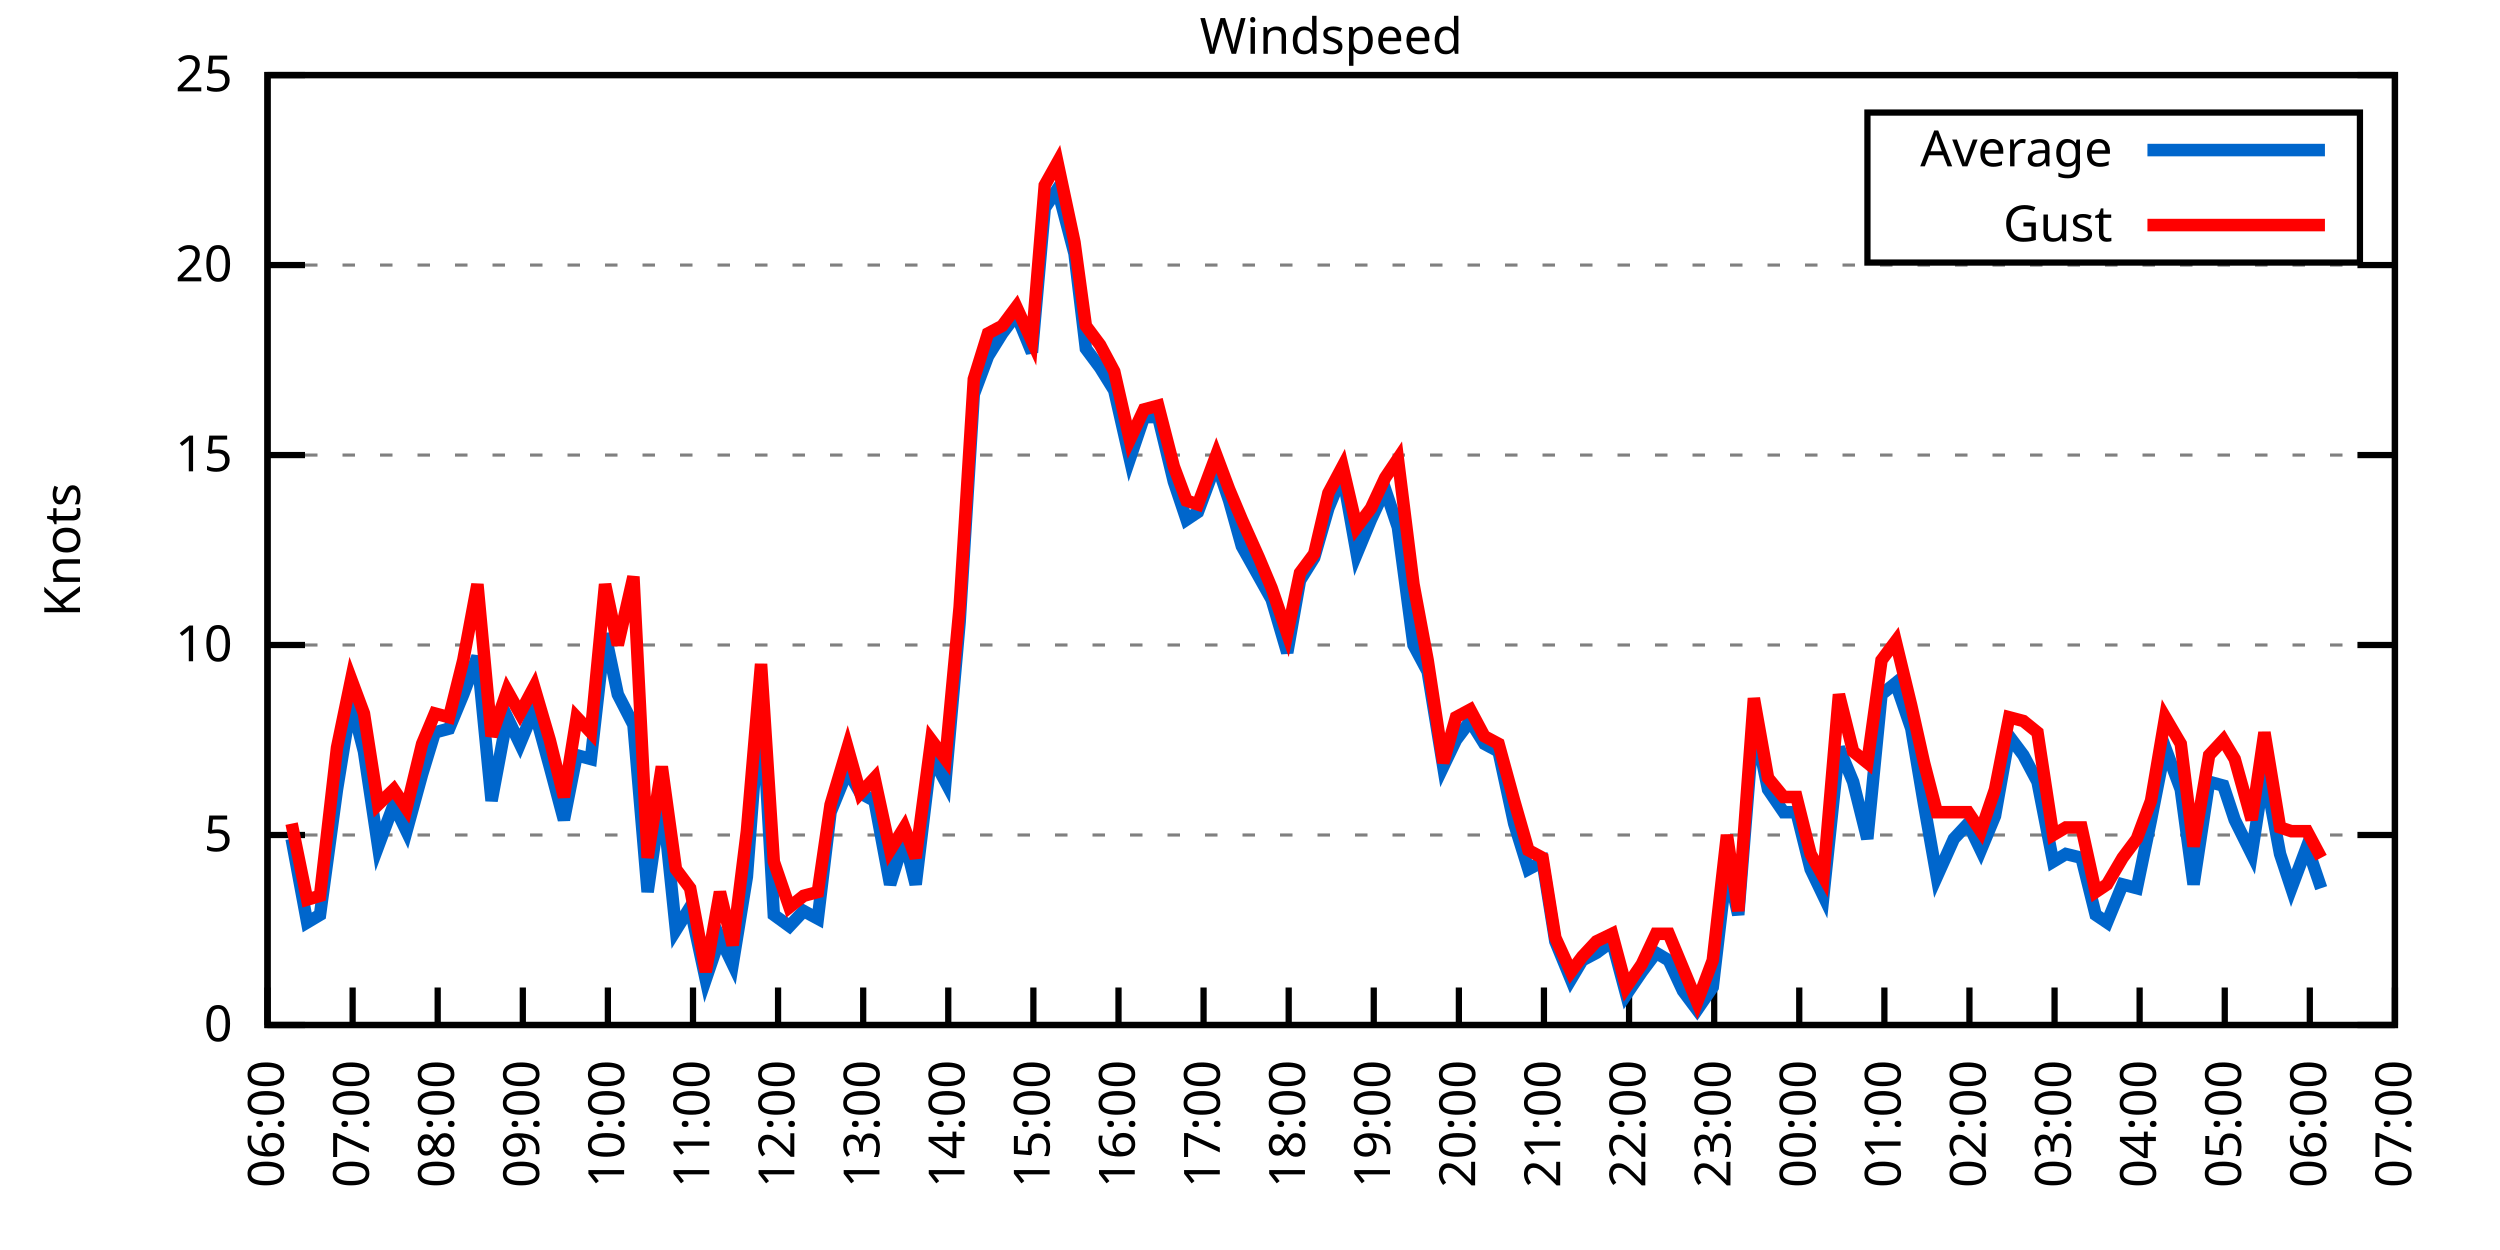
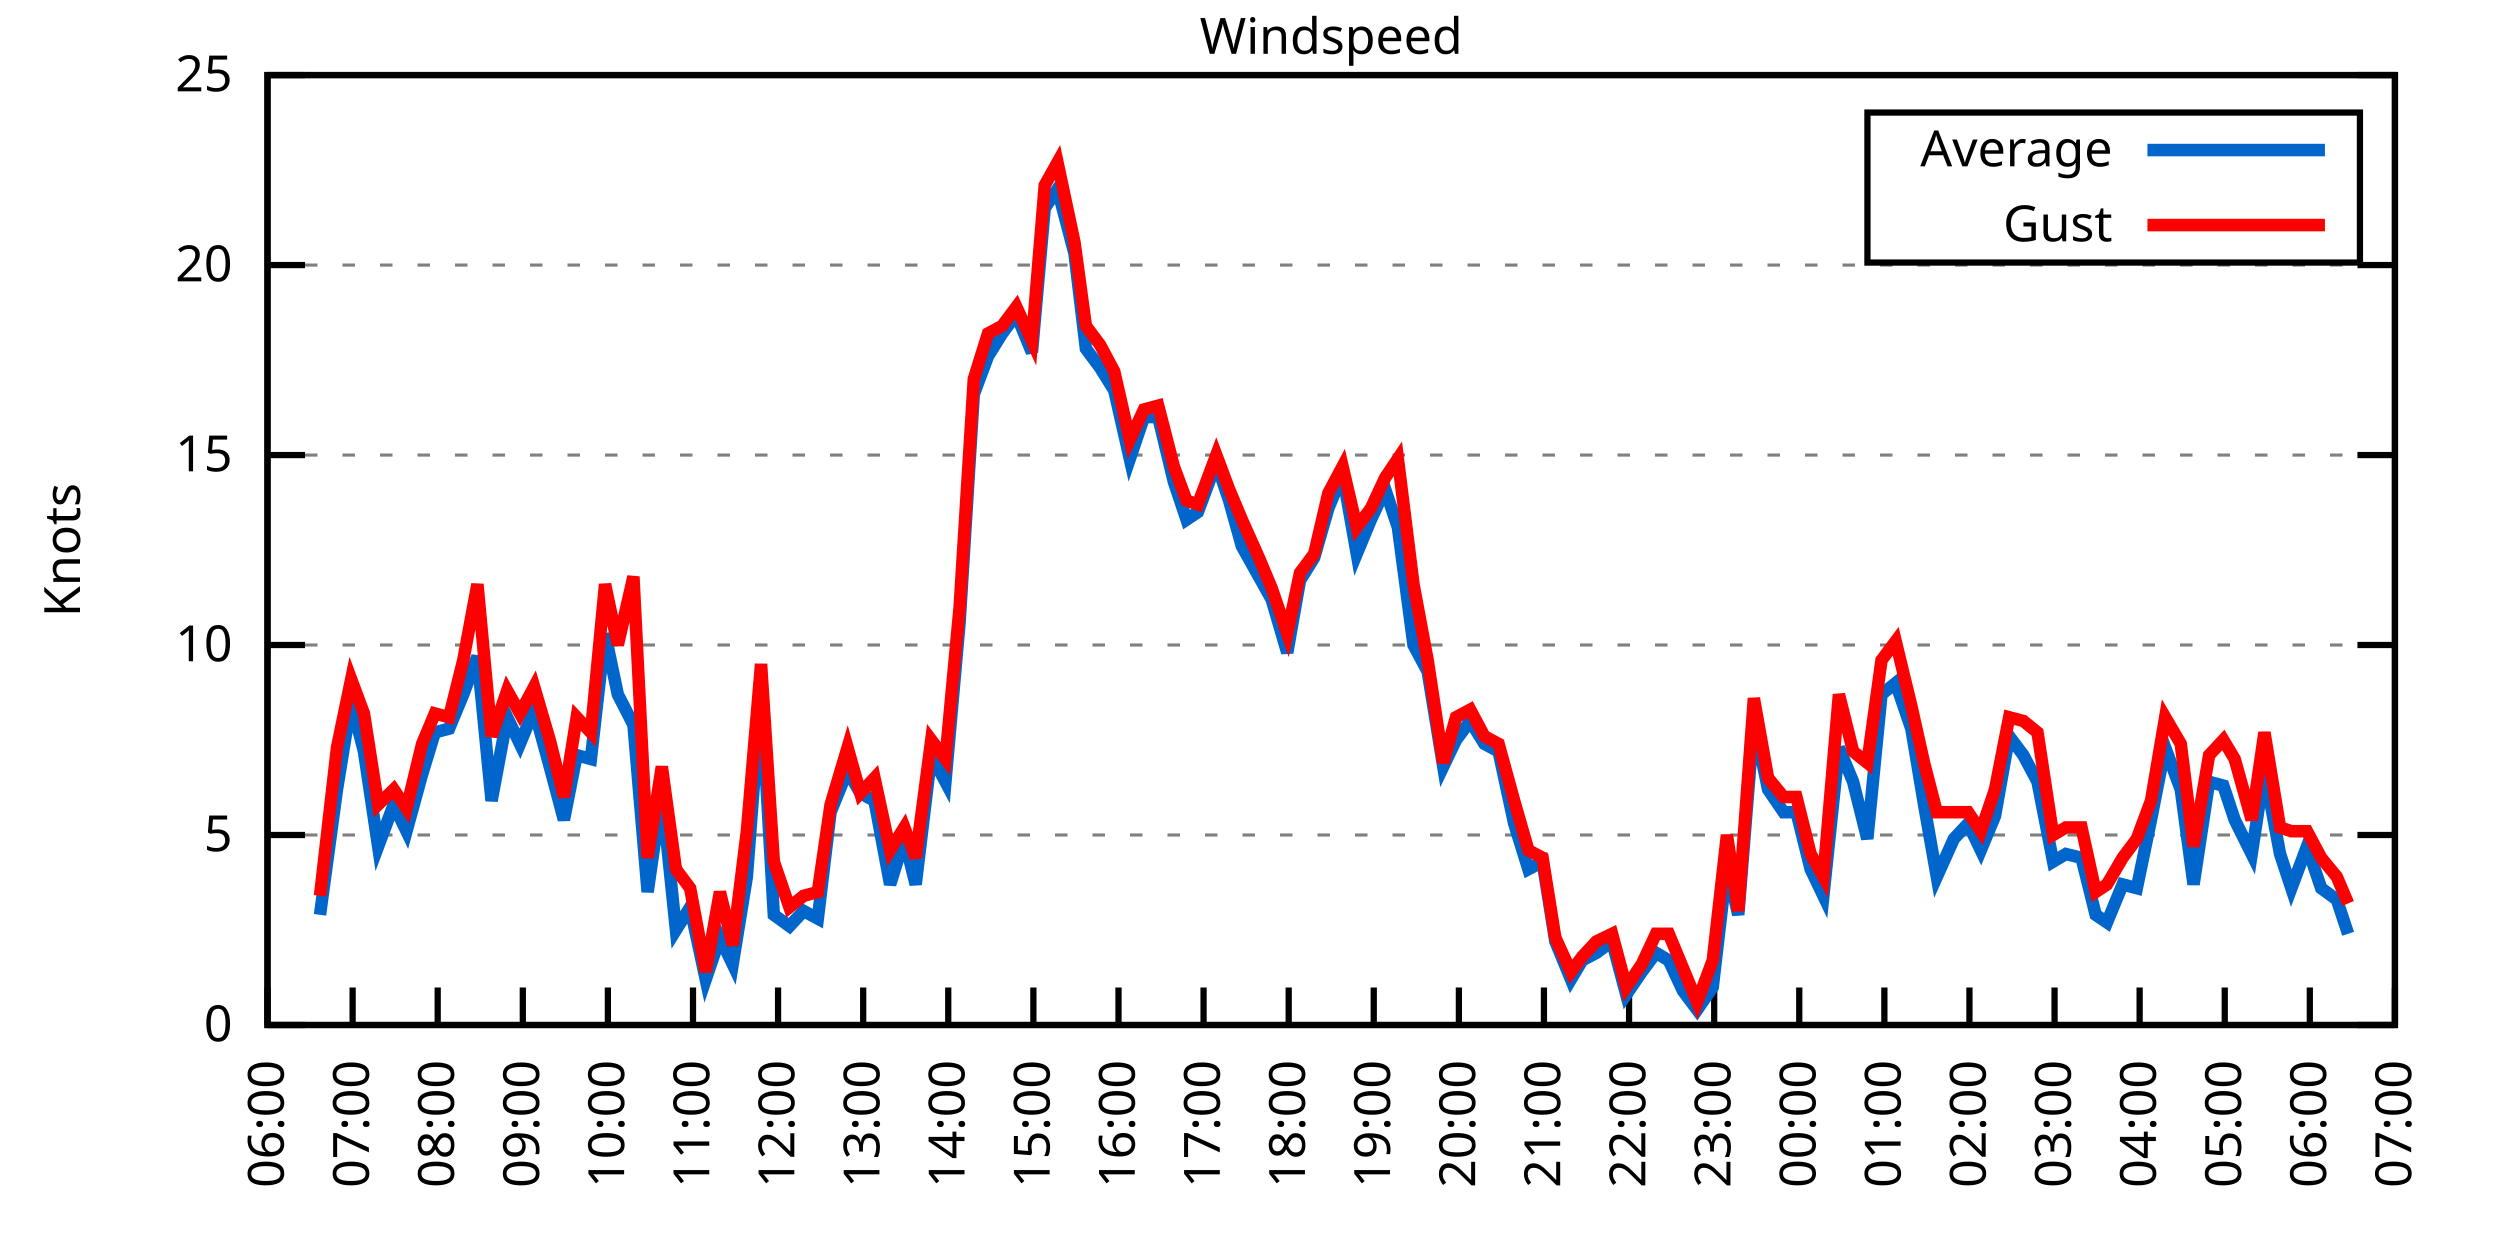
<svg xmlns="http://www.w3.org/2000/svg" xmlns:xlink="http://www.w3.org/1999/xlink" width="400" height="200" viewBox="0 0 400 200">
  <g id="gnuplot_canvas">
    <rect x="0" y="0" width="400" height="200" fill="none" />
    <defs>
      <circle id="gpDot" r="0.5" stroke-width="0.5" stroke="currentColor" />
      <path id="gpPt0" stroke-width="0.333" stroke="currentColor" d="M-1,0 h2 M0,-1 v2" />
      <path id="gpPt1" stroke-width="0.333" stroke="currentColor" d="M-1,-1 L1,1 M1,-1 L-1,1" />
      <path id="gpPt2" stroke-width="0.333" stroke="currentColor" d="M-1,0 L1,0 M0,-1 L0,1 M-1,-1 L1,1 M-1,1 L1,-1" />
      <rect id="gpPt3" stroke-width="0.333" stroke="currentColor" x="-1" y="-1" width="2" height="2" />
      <rect id="gpPt4" stroke-width="0.333" stroke="currentColor" fill="currentColor" x="-1" y="-1" width="2" height="2" />
      <circle id="gpPt5" stroke-width="0.333" stroke="currentColor" cx="0" cy="0" r="1" />
      <use xlink:href="#gpPt5" id="gpPt6" fill="currentColor" stroke="none" />
      <path id="gpPt7" stroke-width="0.333" stroke="currentColor" d="M0,-1.33 L-1.33,0.67 L1.33,0.67 z" />
      <use xlink:href="#gpPt7" id="gpPt8" fill="currentColor" stroke="none" />
      <use xlink:href="#gpPt7" id="gpPt9" stroke="currentColor" transform="rotate(180)" />
      <use xlink:href="#gpPt9" id="gpPt10" fill="currentColor" stroke="none" />
      <use xlink:href="#gpPt3" id="gpPt11" stroke="currentColor" transform="rotate(45)" />
      <use xlink:href="#gpPt11" id="gpPt12" fill="currentColor" stroke="none" />
      <path id="gpPt13" stroke-width="0.333" stroke="currentColor" d="M0,1.330 L1.265,0.411 L0.782,-1.067 L-0.782,-1.076 L-1.265,0.411 z" />
      <use xlink:href="#gpPt13" id="gpPt14" fill="currentColor" stroke="none" />
      <filter id="textbox" filterUnits="objectBoundingBox" x="0" y="0" height="1" width="1">
        <feFlood flood-color="white" flood-opacity="1" result="bgnd" />
        <feComposite in="SourceGraphic" in2="bgnd" operator="atop" />
      </filter>
      <filter id="greybox" filterUnits="objectBoundingBox" x="0" y="0" height="1" width="1">
        <feFlood flood-color="lightgrey" flood-opacity="1" result="grey" />
        <feComposite in="SourceGraphic" in2="grey" operator="atop" />
      </filter>
    </defs>
    <g fill="none" color="white" stroke="currentColor" stroke-width="1.00" stroke-linecap="butt" stroke-linejoin="miter">
</g>
    <g fill="none" color="black" stroke="currentColor" stroke-width="1.00" stroke-linecap="butt" stroke-linejoin="miter">
      <g stroke="none" shape-rendering="crispEdges">
        <polygon fill="rgb(255, 255, 255)" points="42.80,164.00 383.18,164.00 383.18,12.02 42.80,12.02 " />
      </g>
    </g>
    <g fill="none" color="black" stroke="currentColor" stroke-width="1.00" stroke-linecap="butt" stroke-linejoin="miter">
</g>
    <g fill="none" color="black" stroke="black" stroke-width="0.50" stroke-linecap="butt" stroke-linejoin="miter">
</g>
    <g fill="none" color="gray" stroke="currentColor" stroke-width="0.50" stroke-linecap="butt" stroke-linejoin="miter">
      <path stroke="gray" stroke-dasharray="2,4" class="gridline" d="M42.80,164.00 L383.19,164.00  " />
    </g>
    <g fill="none" color="gray" stroke="gray" stroke-width="1.00" stroke-linecap="butt" stroke-linejoin="miter">
</g>
    <g fill="none" color="black" stroke="currentColor" stroke-width="1.00" stroke-linecap="butt" stroke-linejoin="miter">
      <path stroke="black" d="M42.80,164.00 L48.80,164.00 M383.19,164.00 L377.19,164.00  " />
      <g transform="translate(37.20,166.60)" stroke="none" fill="black" font-family="Sans" font-size="8.00" text-anchor="end">
        <text>
          <tspan font-family="Sans"> 0</tspan>
        </text>
      </g>
    </g>
    <g fill="none" color="black" stroke="currentColor" stroke-width="1.00" stroke-linecap="butt" stroke-linejoin="miter">
</g>
    <g fill="none" color="black" stroke="black" stroke-width="0.50" stroke-linecap="butt" stroke-linejoin="miter">
</g>
    <g fill="none" color="gray" stroke="currentColor" stroke-width="0.50" stroke-linecap="butt" stroke-linejoin="miter">
      <path stroke="gray" stroke-dasharray="2,4" class="gridline" d="M42.80,133.60 L383.19,133.60  " />
    </g>
    <g fill="none" color="gray" stroke="gray" stroke-width="1.00" stroke-linecap="butt" stroke-linejoin="miter">
</g>
    <g fill="none" color="black" stroke="currentColor" stroke-width="1.00" stroke-linecap="butt" stroke-linejoin="miter">
      <path stroke="black" d="M42.80,133.60 L48.80,133.60 M383.19,133.60 L377.19,133.60  " />
      <g transform="translate(37.20,136.20)" stroke="none" fill="black" font-family="Sans" font-size="8.00" text-anchor="end">
        <text>
          <tspan font-family="Sans"> 5</tspan>
        </text>
      </g>
    </g>
    <g fill="none" color="black" stroke="currentColor" stroke-width="1.00" stroke-linecap="butt" stroke-linejoin="miter">
</g>
    <g fill="none" color="black" stroke="black" stroke-width="0.50" stroke-linecap="butt" stroke-linejoin="miter">
</g>
    <g fill="none" color="gray" stroke="currentColor" stroke-width="0.50" stroke-linecap="butt" stroke-linejoin="miter">
      <path stroke="gray" stroke-dasharray="2,4" class="gridline" d="M42.80,103.20 L383.19,103.20  " />
    </g>
    <g fill="none" color="gray" stroke="gray" stroke-width="1.00" stroke-linecap="butt" stroke-linejoin="miter">
</g>
    <g fill="none" color="black" stroke="currentColor" stroke-width="1.00" stroke-linecap="butt" stroke-linejoin="miter">
      <path stroke="black" d="M42.80,103.20 L48.80,103.20 M383.19,103.20 L377.19,103.20  " />
      <g transform="translate(37.20,105.80)" stroke="none" fill="black" font-family="Sans" font-size="8.00" text-anchor="end">
        <text>
          <tspan font-family="Sans"> 10</tspan>
        </text>
      </g>
    </g>
    <g fill="none" color="black" stroke="currentColor" stroke-width="1.00" stroke-linecap="butt" stroke-linejoin="miter">
</g>
    <g fill="none" color="black" stroke="black" stroke-width="0.50" stroke-linecap="butt" stroke-linejoin="miter">
</g>
    <g fill="none" color="gray" stroke="currentColor" stroke-width="0.50" stroke-linecap="butt" stroke-linejoin="miter">
      <path stroke="gray" stroke-dasharray="2,4" class="gridline" d="M42.80,72.81 L383.19,72.81  " />
    </g>
    <g fill="none" color="gray" stroke="gray" stroke-width="1.00" stroke-linecap="butt" stroke-linejoin="miter">
</g>
    <g fill="none" color="black" stroke="currentColor" stroke-width="1.00" stroke-linecap="butt" stroke-linejoin="miter">
      <path stroke="black" d="M42.80,72.81 L48.80,72.81 M383.19,72.81 L377.19,72.81  " />
      <g transform="translate(37.20,75.41)" stroke="none" fill="black" font-family="Sans" font-size="8.00" text-anchor="end">
        <text>
          <tspan font-family="Sans"> 15</tspan>
        </text>
      </g>
    </g>
    <g fill="none" color="black" stroke="currentColor" stroke-width="1.00" stroke-linecap="butt" stroke-linejoin="miter">
</g>
    <g fill="none" color="black" stroke="black" stroke-width="0.50" stroke-linecap="butt" stroke-linejoin="miter">
</g>
    <g fill="none" color="gray" stroke="currentColor" stroke-width="0.50" stroke-linecap="butt" stroke-linejoin="miter">
      <path stroke="gray" stroke-dasharray="2,4" class="gridline" d="M42.80,42.41 L383.19,42.41  " />
    </g>
    <g fill="none" color="gray" stroke="gray" stroke-width="1.00" stroke-linecap="butt" stroke-linejoin="miter">
</g>
    <g fill="none" color="black" stroke="currentColor" stroke-width="1.00" stroke-linecap="butt" stroke-linejoin="miter">
      <path stroke="black" d="M42.80,42.41 L48.80,42.41 M383.19,42.41 L377.19,42.41  " />
      <g transform="translate(37.20,45.01)" stroke="none" fill="black" font-family="Sans" font-size="8.00" text-anchor="end">
        <text>
          <tspan font-family="Sans"> 20</tspan>
        </text>
      </g>
    </g>
    <g fill="none" color="black" stroke="currentColor" stroke-width="1.00" stroke-linecap="butt" stroke-linejoin="miter">
</g>
    <g fill="none" color="black" stroke="black" stroke-width="0.50" stroke-linecap="butt" stroke-linejoin="miter">
</g>
    <g fill="none" color="gray" stroke="currentColor" stroke-width="0.50" stroke-linecap="butt" stroke-linejoin="miter">
      <path stroke="gray" stroke-dasharray="2,4" class="gridline" d="M42.80,12.01 L383.19,12.01  " />
    </g>
    <g fill="none" color="gray" stroke="gray" stroke-width="1.00" stroke-linecap="butt" stroke-linejoin="miter">
</g>
    <g fill="none" color="black" stroke="currentColor" stroke-width="1.00" stroke-linecap="butt" stroke-linejoin="miter">
      <path stroke="black" d="M42.80,12.01 L48.80,12.01 M383.19,12.01 L377.19,12.01  " />
      <g transform="translate(37.20,14.61)" stroke="none" fill="black" font-family="Sans" font-size="8.00" text-anchor="end">
        <text>
          <tspan font-family="Sans"> 25</tspan>
        </text>
      </g>
    </g>
    <g fill="none" color="black" stroke="currentColor" stroke-width="1.00" stroke-linecap="butt" stroke-linejoin="miter">
      <path stroke="black" d="M42.80,164.00 L42.80,158.00  " />
      <g transform="translate(45.40,169.60) rotate(270.00)" stroke="none" fill="black" font-family="Sans" font-size="8.00" text-anchor="end">
        <text>
          <tspan font-family="Sans">06:00</tspan>
        </text>
      </g>
    </g>
    <g fill="none" color="black" stroke="currentColor" stroke-width="1.00" stroke-linecap="butt" stroke-linejoin="miter">
      <path stroke="black" d="M56.42,164.00 L56.42,158.00  " />
      <g transform="translate(59.02,169.60) rotate(270.00)" stroke="none" fill="black" font-family="Sans" font-size="8.00" text-anchor="end">
        <text>
          <tspan font-family="Sans">07:00</tspan>
        </text>
      </g>
    </g>
    <g fill="none" color="black" stroke="currentColor" stroke-width="1.00" stroke-linecap="butt" stroke-linejoin="miter">
      <path stroke="black" d="M70.03,164.00 L70.03,158.00  " />
      <g transform="translate(72.63,169.60) rotate(270.00)" stroke="none" fill="black" font-family="Sans" font-size="8.00" text-anchor="end">
        <text>
          <tspan font-family="Sans">08:00</tspan>
        </text>
      </g>
    </g>
    <g fill="none" color="black" stroke="currentColor" stroke-width="1.00" stroke-linecap="butt" stroke-linejoin="miter">
      <path stroke="black" d="M83.65,164.00 L83.65,158.00  " />
      <g transform="translate(86.25,169.60) rotate(270.00)" stroke="none" fill="black" font-family="Sans" font-size="8.00" text-anchor="end">
        <text>
          <tspan font-family="Sans">09:00</tspan>
        </text>
      </g>
    </g>
    <g fill="none" color="black" stroke="currentColor" stroke-width="1.00" stroke-linecap="butt" stroke-linejoin="miter">
      <path stroke="black" d="M97.26,164.00 L97.26,158.00  " />
      <g transform="translate(99.86,169.60) rotate(270.00)" stroke="none" fill="black" font-family="Sans" font-size="8.00" text-anchor="end">
        <text>
          <tspan font-family="Sans">10:00</tspan>
        </text>
      </g>
    </g>
    <g fill="none" color="black" stroke="currentColor" stroke-width="1.00" stroke-linecap="butt" stroke-linejoin="miter">
      <path stroke="black" d="M110.88,164.00 L110.88,158.00  " />
      <g transform="translate(113.48,169.60) rotate(270.00)" stroke="none" fill="black" font-family="Sans" font-size="8.00" text-anchor="end">
        <text>
          <tspan font-family="Sans">11:00</tspan>
        </text>
      </g>
    </g>
    <g fill="none" color="black" stroke="currentColor" stroke-width="1.00" stroke-linecap="butt" stroke-linejoin="miter">
      <path stroke="black" d="M124.49,164.00 L124.49,158.00  " />
      <g transform="translate(127.09,169.60) rotate(270.00)" stroke="none" fill="black" font-family="Sans" font-size="8.00" text-anchor="end">
        <text>
          <tspan font-family="Sans">12:00</tspan>
        </text>
      </g>
    </g>
    <g fill="none" color="black" stroke="currentColor" stroke-width="1.00" stroke-linecap="butt" stroke-linejoin="miter">
      <path stroke="black" d="M138.11,164.00 L138.11,158.00  " />
      <g transform="translate(140.71,169.60) rotate(270.00)" stroke="none" fill="black" font-family="Sans" font-size="8.00" text-anchor="end">
        <text>
          <tspan font-family="Sans">13:00</tspan>
        </text>
      </g>
    </g>
    <g fill="none" color="black" stroke="currentColor" stroke-width="1.00" stroke-linecap="butt" stroke-linejoin="miter">
      <path stroke="black" d="M151.72,164.00 L151.72,158.00  " />
      <g transform="translate(154.32,169.60) rotate(270.00)" stroke="none" fill="black" font-family="Sans" font-size="8.00" text-anchor="end">
        <text>
          <tspan font-family="Sans">14:00</tspan>
        </text>
      </g>
    </g>
    <g fill="none" color="black" stroke="currentColor" stroke-width="1.00" stroke-linecap="butt" stroke-linejoin="miter">
      <path stroke="black" d="M165.34,164.00 L165.34,158.00  " />
      <g transform="translate(167.94,169.60) rotate(270.00)" stroke="none" fill="black" font-family="Sans" font-size="8.00" text-anchor="end">
        <text>
          <tspan font-family="Sans">15:00</tspan>
        </text>
      </g>
    </g>
    <g fill="none" color="black" stroke="currentColor" stroke-width="1.00" stroke-linecap="butt" stroke-linejoin="miter">
      <path stroke="black" d="M178.96,164.00 L178.96,158.00  " />
      <g transform="translate(181.56,169.60) rotate(270.00)" stroke="none" fill="black" font-family="Sans" font-size="8.00" text-anchor="end">
        <text>
          <tspan font-family="Sans">16:00</tspan>
        </text>
      </g>
    </g>
    <g fill="none" color="black" stroke="currentColor" stroke-width="1.00" stroke-linecap="butt" stroke-linejoin="miter">
      <path stroke="black" d="M192.57,164.00 L192.57,158.00  " />
      <g transform="translate(195.17,169.60) rotate(270.00)" stroke="none" fill="black" font-family="Sans" font-size="8.00" text-anchor="end">
        <text>
          <tspan font-family="Sans">17:00</tspan>
        </text>
      </g>
    </g>
    <g fill="none" color="black" stroke="currentColor" stroke-width="1.00" stroke-linecap="butt" stroke-linejoin="miter">
      <path stroke="black" d="M206.19,164.00 L206.19,158.00  " />
      <g transform="translate(208.79,169.60) rotate(270.00)" stroke="none" fill="black" font-family="Sans" font-size="8.00" text-anchor="end">
        <text>
          <tspan font-family="Sans">18:00</tspan>
        </text>
      </g>
    </g>
    <g fill="none" color="black" stroke="currentColor" stroke-width="1.00" stroke-linecap="butt" stroke-linejoin="miter">
      <path stroke="black" d="M219.80,164.00 L219.80,158.00  " />
      <g transform="translate(222.40,169.60) rotate(270.00)" stroke="none" fill="black" font-family="Sans" font-size="8.00" text-anchor="end">
        <text>
          <tspan font-family="Sans">19:00</tspan>
        </text>
      </g>
    </g>
    <g fill="none" color="black" stroke="currentColor" stroke-width="1.00" stroke-linecap="butt" stroke-linejoin="miter">
      <path stroke="black" d="M233.42,164.00 L233.42,158.00  " />
      <g transform="translate(236.02,169.60) rotate(270.00)" stroke="none" fill="black" font-family="Sans" font-size="8.00" text-anchor="end">
        <text>
          <tspan font-family="Sans">20:00</tspan>
        </text>
      </g>
    </g>
    <g fill="none" color="black" stroke="currentColor" stroke-width="1.00" stroke-linecap="butt" stroke-linejoin="miter">
      <path stroke="black" d="M247.03,164.00 L247.03,158.00  " />
      <g transform="translate(249.63,169.60) rotate(270.00)" stroke="none" fill="black" font-family="Sans" font-size="8.00" text-anchor="end">
        <text>
          <tspan font-family="Sans">21:00</tspan>
        </text>
      </g>
    </g>
    <g fill="none" color="black" stroke="currentColor" stroke-width="1.00" stroke-linecap="butt" stroke-linejoin="miter">
      <path stroke="black" d="M260.65,164.00 L260.65,158.00  " />
      <g transform="translate(263.25,169.60) rotate(270.00)" stroke="none" fill="black" font-family="Sans" font-size="8.00" text-anchor="end">
        <text>
          <tspan font-family="Sans">22:00</tspan>
        </text>
      </g>
    </g>
    <g fill="none" color="black" stroke="currentColor" stroke-width="1.00" stroke-linecap="butt" stroke-linejoin="miter">
      <path stroke="black" d="M274.27,164.00 L274.27,158.00  " />
      <g transform="translate(276.87,169.60) rotate(270.00)" stroke="none" fill="black" font-family="Sans" font-size="8.00" text-anchor="end">
        <text>
          <tspan font-family="Sans">23:00</tspan>
        </text>
      </g>
    </g>
    <g fill="none" color="black" stroke="currentColor" stroke-width="1.00" stroke-linecap="butt" stroke-linejoin="miter">
      <path stroke="black" d="M287.88,164.00 L287.88,158.00  " />
      <g transform="translate(290.48,169.60) rotate(270.00)" stroke="none" fill="black" font-family="Sans" font-size="8.00" text-anchor="end">
        <text>
          <tspan font-family="Sans">00:00</tspan>
        </text>
      </g>
    </g>
    <g fill="none" color="black" stroke="currentColor" stroke-width="1.00" stroke-linecap="butt" stroke-linejoin="miter">
      <path stroke="black" d="M301.50,164.00 L301.50,158.00  " />
      <g transform="translate(304.10,169.60) rotate(270.00)" stroke="none" fill="black" font-family="Sans" font-size="8.00" text-anchor="end">
        <text>
          <tspan font-family="Sans">01:00</tspan>
        </text>
      </g>
    </g>
    <g fill="none" color="black" stroke="currentColor" stroke-width="1.00" stroke-linecap="butt" stroke-linejoin="miter">
      <path stroke="black" d="M315.11,164.00 L315.11,158.00  " />
      <g transform="translate(317.71,169.60) rotate(270.00)" stroke="none" fill="black" font-family="Sans" font-size="8.00" text-anchor="end">
        <text>
          <tspan font-family="Sans">02:00</tspan>
        </text>
      </g>
    </g>
    <g fill="none" color="black" stroke="currentColor" stroke-width="1.00" stroke-linecap="butt" stroke-linejoin="miter">
      <path stroke="black" d="M328.73,164.00 L328.73,158.00  " />
      <g transform="translate(331.33,169.60) rotate(270.00)" stroke="none" fill="black" font-family="Sans" font-size="8.00" text-anchor="end">
        <text>
          <tspan font-family="Sans">03:00</tspan>
        </text>
      </g>
    </g>
    <g fill="none" color="black" stroke="currentColor" stroke-width="1.00" stroke-linecap="butt" stroke-linejoin="miter">
      <path stroke="black" d="M342.34,164.00 L342.34,158.00  " />
      <g transform="translate(344.94,169.60) rotate(270.00)" stroke="none" fill="black" font-family="Sans" font-size="8.00" text-anchor="end">
        <text>
          <tspan font-family="Sans">04:00</tspan>
        </text>
      </g>
    </g>
    <g fill="none" color="black" stroke="currentColor" stroke-width="1.00" stroke-linecap="butt" stroke-linejoin="miter">
      <path stroke="black" d="M355.96,164.00 L355.96,158.00  " />
      <g transform="translate(358.56,169.60) rotate(270.00)" stroke="none" fill="black" font-family="Sans" font-size="8.00" text-anchor="end">
        <text>
          <tspan font-family="Sans">05:00</tspan>
        </text>
      </g>
    </g>
    <g fill="none" color="black" stroke="currentColor" stroke-width="1.00" stroke-linecap="butt" stroke-linejoin="miter">
      <path stroke="black" d="M369.57,164.00 L369.57,158.00  " />
      <g transform="translate(372.17,169.60) rotate(270.00)" stroke="none" fill="black" font-family="Sans" font-size="8.00" text-anchor="end">
        <text>
          <tspan font-family="Sans">06:00</tspan>
        </text>
      </g>
    </g>
    <g fill="none" color="black" stroke="currentColor" stroke-width="1.00" stroke-linecap="butt" stroke-linejoin="miter">
      <path stroke="black" d="M383.19,164.00 L383.19,158.00  " />
      <g transform="translate(385.79,169.60) rotate(270.00)" stroke="none" fill="black" font-family="Sans" font-size="8.00" text-anchor="end">
        <text>
          <tspan font-family="Sans">07:00</tspan>
        </text>
      </g>
    </g>
    <g fill="none" color="black" stroke="currentColor" stroke-width="1.00" stroke-linecap="butt" stroke-linejoin="miter">
</g>
    <g fill="none" color="black" stroke="currentColor" stroke-width="1.00" stroke-linecap="butt" stroke-linejoin="miter">
      <path stroke="black" d="M42.80,12.01 L42.80,164.00 L383.19,164.00 L383.19,12.01 L42.80,12.01 Z  " />
    </g>
    <g fill="none" color="black" stroke="currentColor" stroke-width="1.00" stroke-linecap="butt" stroke-linejoin="miter">
</g>
    <g fill="none" color="black" stroke="currentColor" stroke-width="1.00" stroke-linecap="butt" stroke-linejoin="miter">
      <path stroke="black" d="M298.79,42.01 L298.79,18.01 L377.59,18.01 L377.59,42.01 L298.79,42.01 Z  " />
    </g>
    <g id="Windspeed_plot_1">
      <g fill="none" color="white" stroke="black" stroke-width="2.00" stroke-linecap="butt" stroke-linejoin="miter">
</g>
      <g fill="none" color="black" stroke="currentColor" stroke-width="2.00" stroke-linecap="butt" stroke-linejoin="miter">
        <g transform="translate(337.99,26.61)" stroke="none" fill="black" font-family="Sans" font-size="8.00" text-anchor="end">
          <text>
            <tspan font-family="Sans">Average</tspan>
          </text>
        </g>
      </g>
      <g fill="none" color="black" stroke="currentColor" stroke-width="2.00" stroke-linecap="butt" stroke-linejoin="miter">
-         <path stroke="rgb(  0, 102, 204)" d="M343.59,24.01 L371.99,24.01 M46.66,134.21 L49.15,147.59 L51.20,146.37 L53.92,126.31 L56.19,112.32 L58.23,120.23   L60.50,135.43 L63.00,128.74 L65.04,132.99 L67.54,123.87 L69.58,117.19 L71.85,116.58 L74.12,111.11 L76.39,105.03   L78.65,128.13 L81.15,114.76 L83.19,119.01 L85.46,113.54 L87.96,122.66 L90.23,131.17 L92.27,120.83 L94.54,121.44   L96.81,101.38 L98.85,111.11 L101.35,115.97 L103.62,142.72 L105.89,126.91 L108.15,148.80 L110.42,145.15 L112.92,156.70   L115.19,150.02 L117.23,154.27 L119.50,140.29 L121.77,110.50 L123.81,146.37 L126.31,148.19 L128.58,145.76 L130.85,146.98   L132.89,129.95 L135.61,123.27 L137.66,126.91 L139.92,128.13 L142.42,141.51 L144.69,134.21 L146.51,141.51 L149.00,120.83   L151.27,125.09 L153.54,99.56 L155.81,63.08 L158.08,57.00 L160.35,53.35 L162.62,50.31 L165.11,56.39 L167.16,33.29   L169.20,30.25 L171.92,40.58 L173.74,55.78 L176.01,58.82 L178.28,62.47 L180.77,73.41 L183.04,66.73 L185.31,66.73   L187.81,77.06 L189.85,83.14 L191.66,81.93 L194.61,74.02 L196.66,80.10 L198.70,87.40 L201.42,92.26 L203.46,95.91   L205.96,104.42 L208.00,92.87 L210.27,89.22 L212.54,81.32 L214.81,75.85 L217.08,88.61 L219.35,83.14 L221.62,78.28   L223.66,84.36 L226.16,103.20 L228.43,107.46 L230.92,122.66 L232.96,118.40 L235.23,115.36 L237.50,119.01 L239.77,120.23   L242.27,131.78 L244.54,139.07 L246.81,137.86 L248.85,150.62 L251.35,156.70 L253.16,153.66 L255.43,152.45 L257.93,150.62   L260.20,159.14 L262.69,155.49 L264.96,152.45 L267.00,153.66 L269.27,158.53 L271.54,161.57 L274.04,157.92 L276.31,138.47   L278.12,146.37 L280.62,115.36 L282.89,126.31 L285.38,129.95 L287.43,129.95 L289.70,139.07 L291.74,143.33 L294.23,119.62   L296.50,125.09 L298.77,134.21 L301.04,111.11 L303.31,109.28 L305.81,116.58 L307.85,128.74 L309.89,140.29 L312.62,134.21   L314.89,131.78 L316.93,136.03 L319.20,130.56 L321.47,117.80 L323.74,120.83 L326.00,125.09 L328.50,137.86 L330.54,136.64   L333.04,137.25 L335.31,146.37 L337.12,147.59 L339.62,141.51 L341.89,142.11 L344.16,131.17 L346.43,119.62 L348.92,126.31   L350.97,141.51 L353.46,125.09 L355.73,125.70 L357.55,131.17 L360.27,136.64 L362.31,123.27 L364.81,136.64 L366.62,142.11   L369.12,135.43 L371.39,142.11  " />
+         <path stroke="rgb(  0, 102, 204)" d="M343.59,24.01 L371.99,24.01 M51.20,146.37 L53.92,126.31 L56.19,112.32 L58.23,120.23 L60.50,135.43 L63.00,128.74   L65.04,132.99 L67.54,123.87 L69.58,117.19 L71.85,116.58 L74.12,111.11 L76.39,105.03 L78.65,128.13 L81.15,114.76   L83.19,119.01 L85.46,113.54 L87.96,122.66 L90.23,131.17 L92.27,120.83 L94.54,121.44 L96.81,101.38 L98.85,111.11   L101.35,115.97 L103.62,142.72 L105.89,126.91 L108.15,148.80 L110.42,145.15 L112.92,156.70 L115.19,150.02 L117.23,154.27   L119.50,140.29 L121.77,110.50 L123.81,146.37 L126.31,148.19 L128.58,145.76 L130.85,146.98 L132.89,129.95 L135.61,123.27   L137.66,126.91 L139.92,128.13 L142.42,141.51 L144.69,134.21 L146.51,141.51 L149.00,120.83 L151.27,125.09 L153.54,99.56   L155.81,63.08 L158.08,57.00 L160.35,53.35 L162.62,50.31 L165.11,56.39 L167.16,33.29 L169.20,30.25 L171.92,40.58   L173.74,55.78 L176.01,58.82 L178.28,62.47 L180.77,73.41 L183.04,66.73 L185.31,66.73 L187.81,77.06 L189.85,83.14   L191.66,81.93 L194.61,74.02 L196.66,80.10 L198.70,87.40 L201.42,92.26 L203.46,95.91 L205.96,104.42 L208.00,92.87   L210.27,89.22 L212.54,81.32 L214.81,75.85 L217.08,88.61 L219.35,83.14 L221.62,78.28 L223.66,84.36 L226.16,103.20   L228.43,107.46 L230.92,122.66 L232.96,118.40 L235.23,115.36 L237.50,119.01 L239.77,120.23 L242.27,131.78 L244.54,139.07   L246.81,137.86 L248.85,150.62 L251.35,156.70 L253.16,153.66 L255.43,152.45 L257.93,150.62 L260.20,159.14 L262.69,155.49   L264.96,152.45 L267.00,153.66 L269.27,158.53 L271.54,161.57 L274.04,157.92 L276.31,138.47 L278.12,146.37 L280.62,115.36   L282.89,126.31 L285.38,129.95 L287.43,129.95 L289.70,139.07 L291.74,143.33 L294.23,119.62 L296.50,125.09 L298.77,134.21   L301.04,111.11 L303.31,109.28 L305.81,116.58 L307.85,128.74 L309.89,140.29 L312.62,134.21 L314.89,131.78 L316.93,136.03   L319.20,130.56 L321.47,117.80 L323.74,120.83 L326.00,125.09 L328.50,137.86 L330.54,136.64 L333.04,137.25 L335.31,146.37   L337.12,147.59 L339.62,141.51 L341.89,142.11 L344.16,131.17 L346.43,119.62 L348.92,126.31 L350.97,141.51 L353.46,125.09   L355.73,125.70 L357.55,131.17 L360.27,136.64 L362.31,123.27 L364.81,136.64 L366.62,142.11 L369.12,135.43 L371.39,142.11   L373.89,143.94 L375.70,149.41  " />
      </g>
    </g>
    <g id="Windspeed_plot_2">
      <g fill="none" color="black" stroke="currentColor" stroke-width="2.00" stroke-linecap="butt" stroke-linejoin="miter">
        <g transform="translate(337.99,38.61)" stroke="none" fill="black" font-family="Sans" font-size="8.00" text-anchor="end">
          <text>
            <tspan font-family="Sans">Gust</tspan>
          </text>
        </g>
      </g>
      <g fill="none" color="black" stroke="currentColor" stroke-width="2.00" stroke-linecap="butt" stroke-linejoin="miter">
-         <path stroke="rgb(255,   0,   0)" d="M343.59,36.01 L371.99,36.01 M46.66,131.78 L49.15,143.94 L51.20,143.33 L53.92,119.62 L56.19,108.68 L58.23,114.15   L60.50,128.74 L63.00,126.31 L65.04,129.35 L67.54,119.01 L69.58,114.15 L71.85,114.76 L74.12,105.64 L76.39,93.48   L78.65,117.80 L81.15,110.50 L83.19,114.15 L85.46,109.89 L87.96,118.40 L90.23,127.52 L92.27,114.76 L94.54,117.19   L96.81,93.48 L98.85,103.20 L101.35,92.26 L103.62,137.25 L105.89,122.66 L108.15,139.07 L110.42,142.11 L112.92,155.49   L115.19,142.72 L117.23,151.23 L119.50,132.99 L121.77,106.24 L123.81,137.86 L126.31,145.15 L128.58,143.33 L130.85,142.72   L132.89,128.74 L135.61,119.62 L137.66,126.91 L139.92,124.48 L142.42,136.03 L144.69,132.39 L146.51,137.25 L149.00,118.40   L151.27,121.44 L153.54,97.12 L155.81,60.65 L158.08,53.35 L160.35,52.14 L162.62,49.10 L165.11,54.57 L167.16,29.64   L169.20,25.99 L171.92,38.76 L173.74,52.14 L176.01,55.18 L178.28,59.43 L180.77,70.37 L183.04,65.51 L185.31,64.90   L187.81,74.63 L189.85,80.10 L191.66,80.71 L194.61,72.81 L196.66,78.28 L198.70,83.14 L201.42,89.22 L203.46,94.08   L205.96,101.38 L208.00,91.65 L210.27,88.61 L212.54,78.89 L214.81,74.63 L217.08,84.36 L219.35,81.32 L221.62,76.45   L223.66,73.41 L226.16,93.48 L228.43,105.64 L230.92,122.05 L232.96,114.76 L235.23,113.54 L237.50,117.80 L239.77,119.01   L242.27,128.13 L244.54,136.03 L246.81,137.25 L248.85,150.02 L251.35,155.49 L253.16,153.06 L255.43,150.62 L257.93,149.41   L260.20,157.92 L262.69,154.27 L264.96,149.41 L267.00,149.41 L269.27,154.88 L271.54,160.35 L274.04,153.66 L276.31,133.60   L278.12,145.76 L280.62,111.72 L282.89,124.48 L285.38,127.52 L287.43,127.52 L289.70,136.64 L291.74,140.29 L294.23,111.11   L296.50,120.23 L298.77,122.05 L301.04,105.64 L303.31,102.60 L305.81,112.93 L307.85,122.05 L309.89,129.95 L312.62,129.95   L314.89,129.95 L316.93,132.99 L319.20,126.31 L321.47,114.76 L323.74,115.36 L326.00,117.19 L328.50,133.60 L330.54,132.39   L333.04,132.39 L335.31,142.72 L337.12,141.51 L339.62,137.25 L341.89,134.21 L344.16,128.13 L346.43,114.76 L348.92,119.01   L350.97,135.43 L353.46,120.83 L355.73,118.40 L357.55,121.44 L360.27,131.17 L362.31,117.19 L364.81,132.39 L366.62,132.99   L369.12,132.99 L371.39,137.25  " />
+         <path stroke="rgb(255,   0,   0)" d="M343.59,36.01 L371.99,36.01 M51.20,143.33 L53.92,119.62 L56.19,108.68 L58.23,114.15 L60.50,128.74 L63.00,126.31   L65.04,129.35 L67.54,119.01 L69.58,114.15 L71.85,114.76 L74.12,105.64 L76.39,93.48 L78.65,117.80 L81.15,110.50   L83.19,114.15 L85.46,109.89 L87.96,118.40 L90.23,127.52 L92.27,114.76 L94.54,117.19 L96.81,93.48 L98.85,103.20   L101.35,92.26 L103.62,137.25 L105.89,122.66 L108.15,139.07 L110.42,142.11 L112.92,155.49 L115.19,142.72 L117.23,151.23   L119.50,132.99 L121.77,106.24 L123.81,137.86 L126.31,145.15 L128.58,143.33 L130.85,142.72 L132.89,128.74 L135.61,119.62   L137.66,126.91 L139.92,124.48 L142.42,136.03 L144.69,132.39 L146.51,137.25 L149.00,118.40 L151.27,121.44 L153.54,97.12   L155.81,60.65 L158.08,53.35 L160.35,52.14 L162.62,49.10 L165.11,54.57 L167.16,29.64 L169.20,25.99 L171.92,38.76   L173.74,52.14 L176.01,55.18 L178.28,59.43 L180.77,70.37 L183.04,65.51 L185.31,64.90 L187.81,74.63 L189.85,80.10   L191.66,80.71 L194.61,72.81 L196.66,78.28 L198.70,83.14 L201.42,89.22 L203.46,94.08 L205.96,101.38 L208.00,91.65   L210.27,88.61 L212.54,78.89 L214.81,74.63 L217.08,84.36 L219.35,81.32 L221.62,76.45 L223.66,73.41 L226.16,93.48   L228.43,105.64 L230.92,122.05 L232.96,114.76 L235.23,113.54 L237.50,117.80 L239.77,119.01 L242.27,128.13 L244.54,136.03   L246.81,137.25 L248.85,150.02 L251.35,155.49 L253.16,153.06 L255.43,150.62 L257.93,149.41 L260.20,157.92 L262.69,154.27   L264.96,149.41 L267.00,149.41 L269.27,154.88 L271.54,160.35 L274.04,153.66 L276.31,133.60 L278.12,145.76 L280.62,111.72   L282.89,124.48 L285.38,127.52 L287.43,127.52 L289.70,136.64 L291.74,140.29 L294.23,111.11 L296.50,120.23 L298.77,122.05   L301.04,105.64 L303.31,102.60 L305.81,112.93 L307.85,122.05 L309.89,129.95 L312.62,129.95 L314.89,129.95 L316.93,132.99   L319.20,126.31 L321.47,114.76 L323.74,115.36 L326.00,117.19 L328.50,133.60 L330.54,132.39 L333.04,132.39 L335.31,142.72   L337.12,141.51 L339.62,137.25 L341.89,134.21 L344.16,128.13 L346.43,114.76 L348.92,119.01 L350.97,135.43 L353.46,120.83   L355.73,118.40 L357.55,121.44 L360.27,131.17 L362.31,117.19 L364.81,132.39 L366.62,132.99 L369.12,132.99 L371.39,137.25   L373.89,140.29 L375.70,144.55  " />
      </g>
    </g>
    <g fill="none" color="black" stroke="currentColor" stroke-width="2.00" stroke-linecap="butt" stroke-linejoin="miter">
</g>
    <g fill="none" color="black" stroke="black" stroke-width="1.00" stroke-linecap="butt" stroke-linejoin="miter">
</g>
    <g fill="none" color="black" stroke="currentColor" stroke-width="1.00" stroke-linecap="butt" stroke-linejoin="miter">
      <path stroke="black" d="M42.80,12.01 L42.80,164.00 L383.19,164.00 L383.19,12.01 L42.80,12.01 Z  " />
      <g transform="translate(12.80,88.01) rotate(270.00)" stroke="none" fill="black" font-family="Sans" font-size="8.00" text-anchor="middle">
        <text>
          <tspan font-family="Sans">Knots</tspan>
        </text>
      </g>
    </g>
    <g fill="none" color="black" stroke="currentColor" stroke-width="1.00" stroke-linecap="butt" stroke-linejoin="miter">
</g>
    <g fill="none" color="black" stroke="currentColor" stroke-width="1.00" stroke-linecap="butt" stroke-linejoin="miter">
      <g transform="translate(212.99,8.61)" stroke="none" fill="black" font-family="Sans" font-size="8.00" text-anchor="middle">
        <text>
          <tspan font-family="Sans">Windspeed</tspan>
        </text>
      </g>
    </g>
    <g fill="none" color="black" stroke="currentColor" stroke-width="1.00" stroke-linecap="butt" stroke-linejoin="miter">
</g>
  </g>
</svg>
